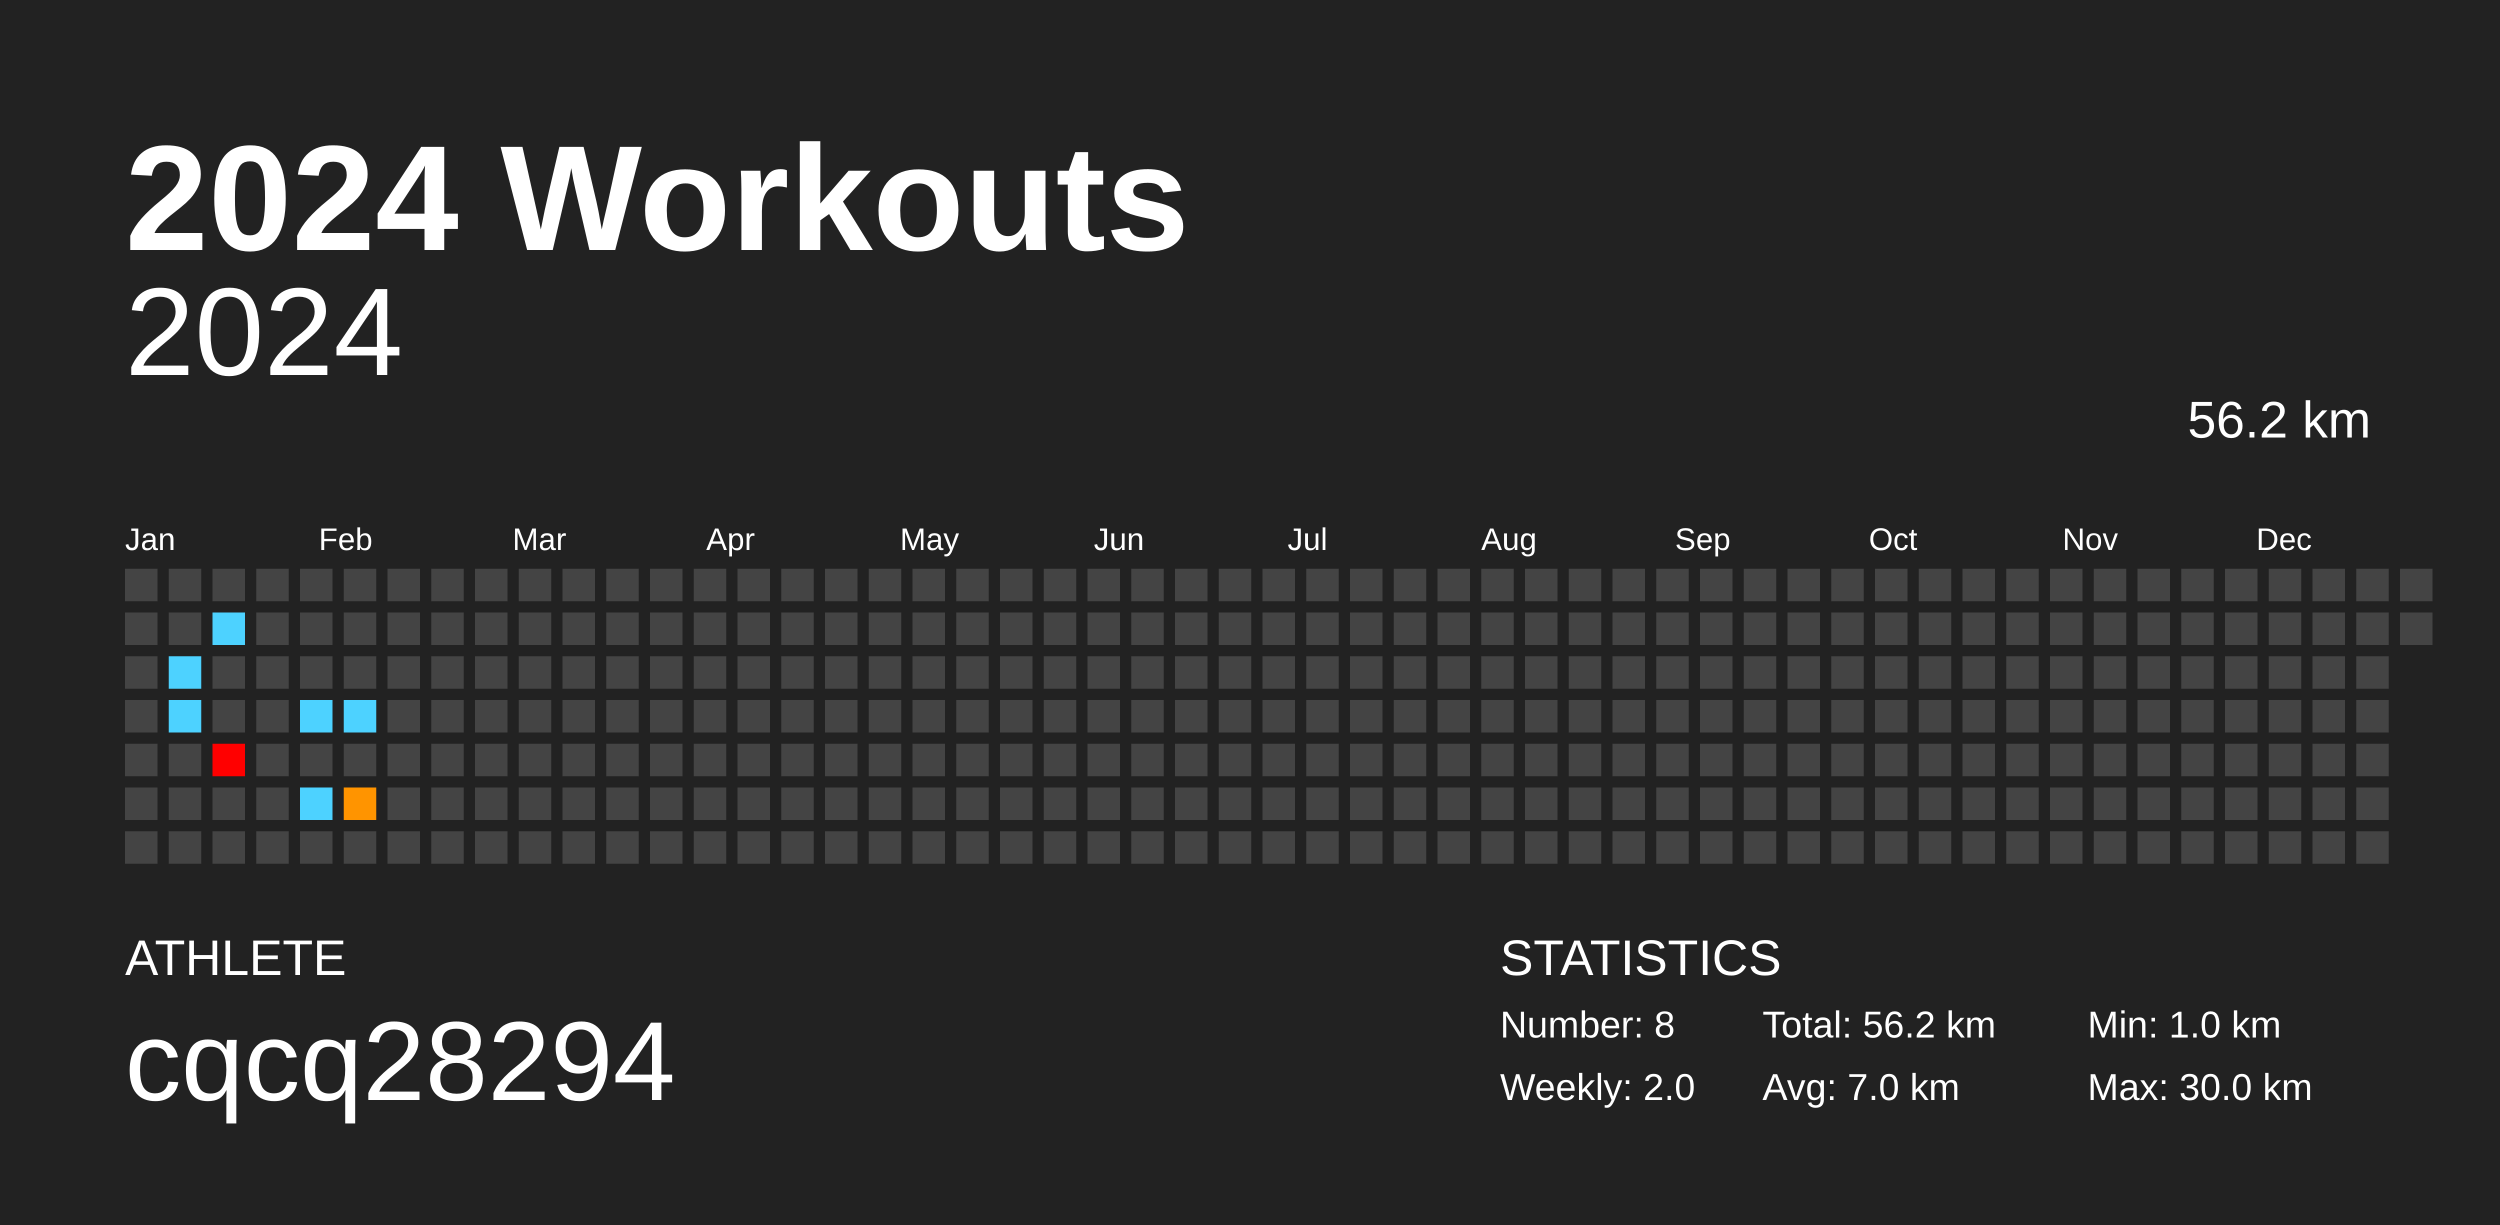
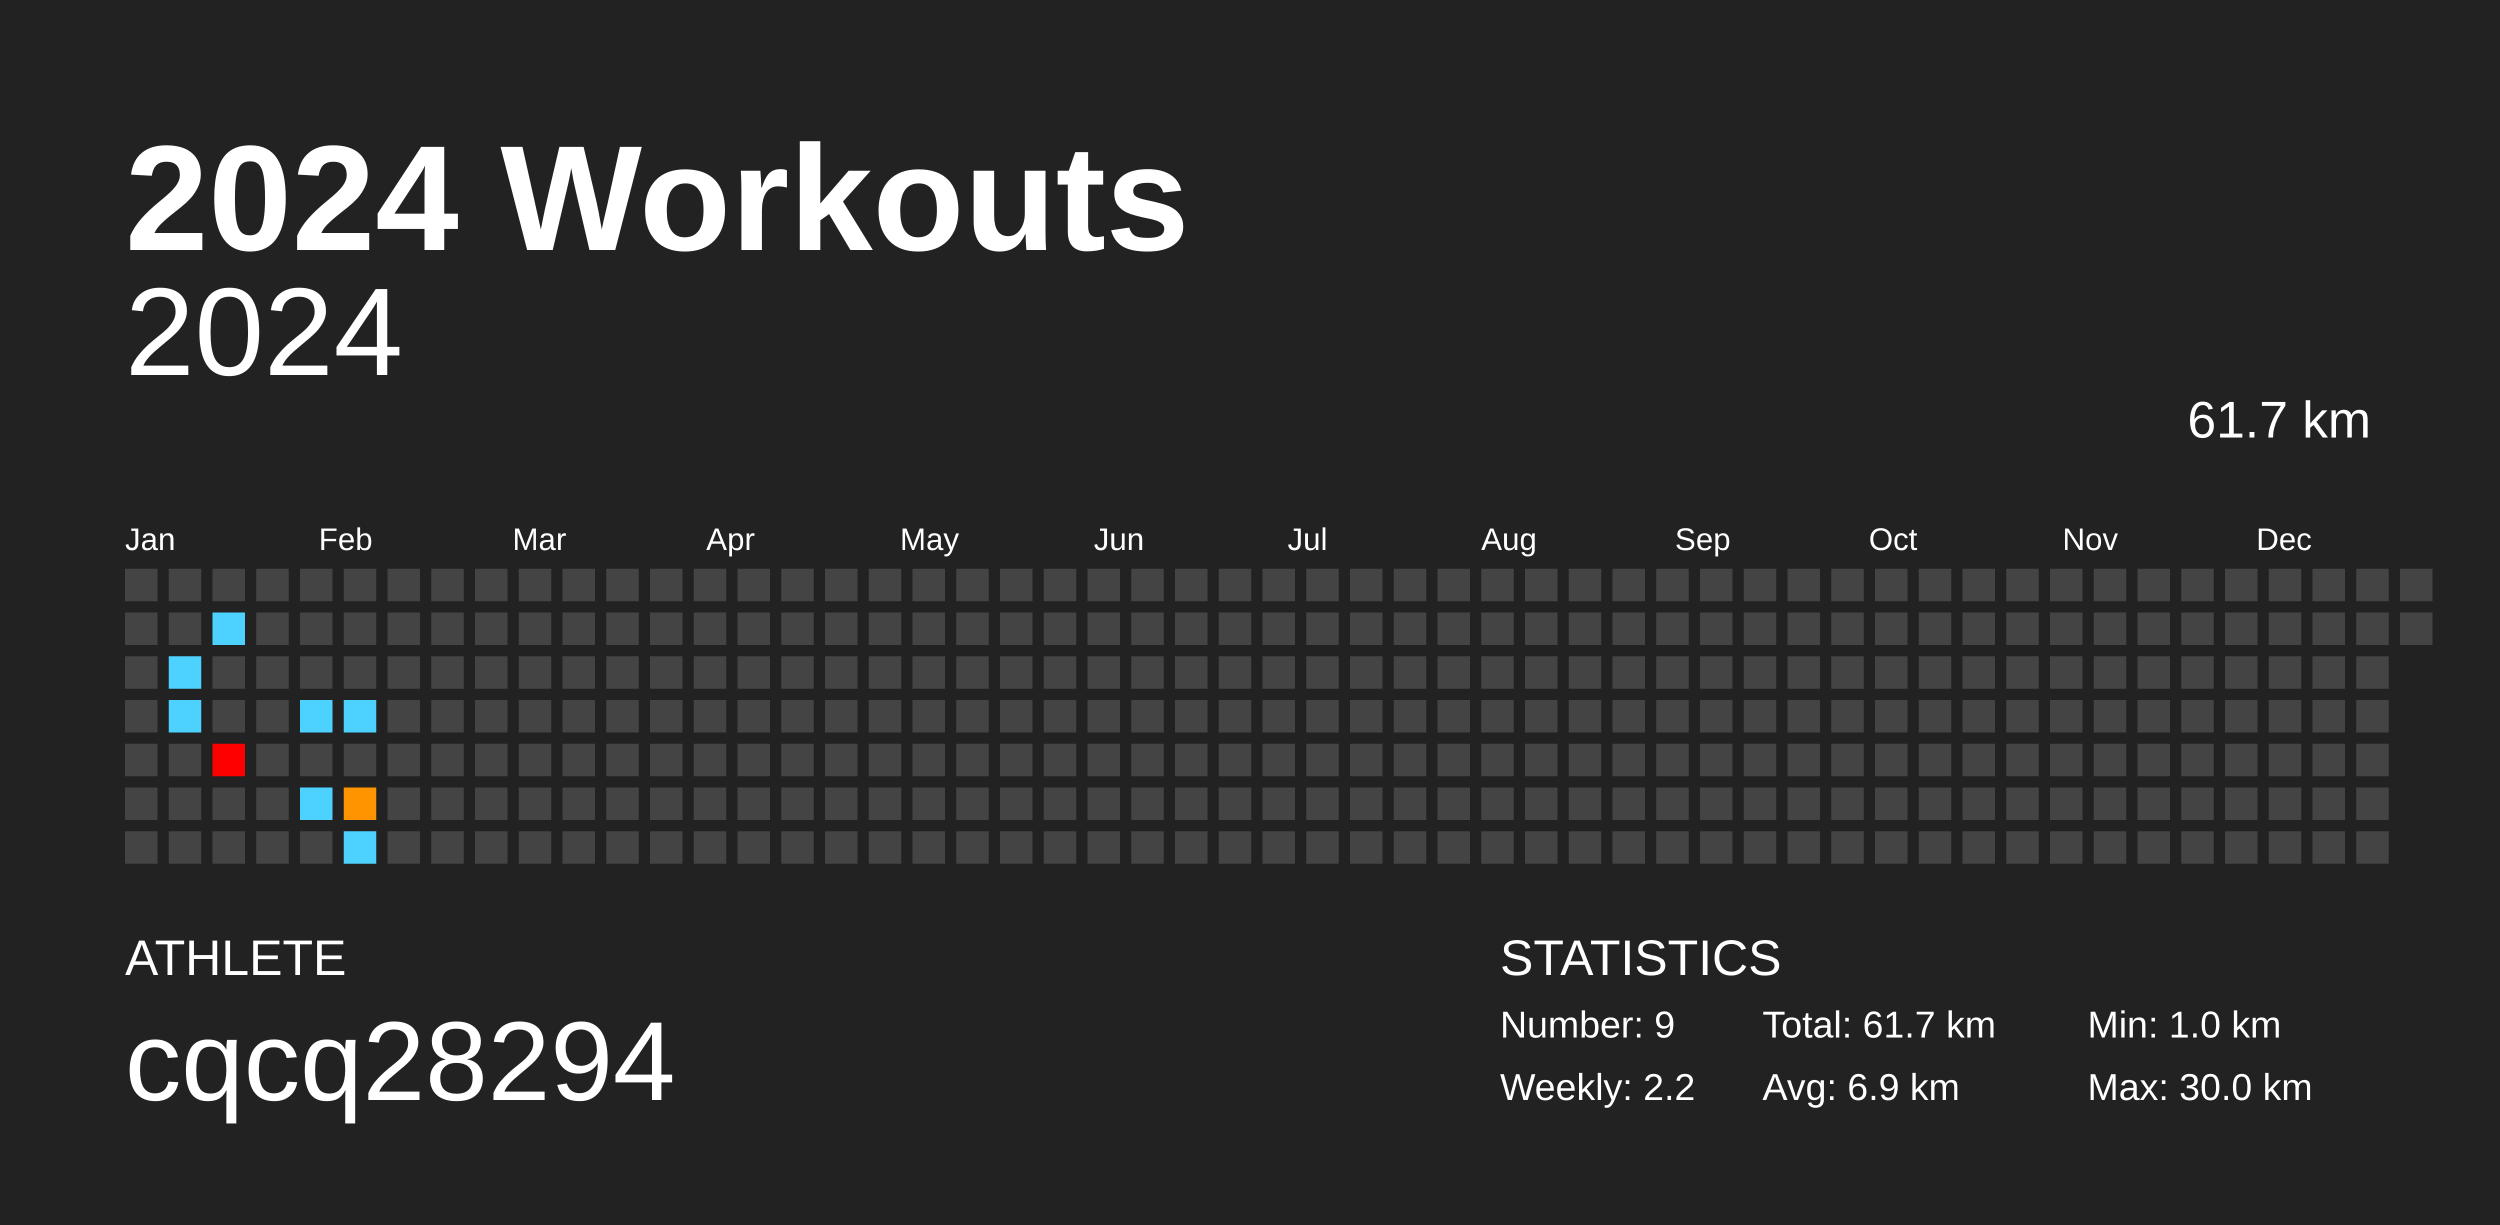
<svg xmlns="http://www.w3.org/2000/svg" baseProfile="full" height="98mm" version="1.1" viewBox="0,0,200,98" width="200mm">
  <defs />
  <rect fill="#222222" height="98" width="200" x="0" y="0" />
  <text fill="#FFFFFF" style="font-size:12px; font-family:Arial; font-weight:bold;" x="10" y="20">2024 Workouts</text>
  <text fill="#FFFFFF" style="font-size:4px; font-family:Arial" x="10" y="78">ATHLETE</text>
  <text fill="#FFFFFF" style="font-size:9px; font-family:Arial" x="10" y="88">cqcq28294</text>
  <text fill="#FFFFFF" style="font-size:4px; font-family:Arial" x="120" y="78">STATISTICS</text>
-   <text fill="#FFFFFF" style="font-size:3px; font-family:Arial" x="120" y="83">Number: 8</text>
-   <text fill="#FFFFFF" style="font-size:3px; font-family:Arial" x="120" y="88">Weekly: 2.0</text>
-   <text fill="#FFFFFF" style="font-size:3px; font-family:Arial" x="141" y="83">Total: 56.2 km</text>
-   <text fill="#FFFFFF" style="font-size:3px; font-family:Arial" x="141" y="88">Avg: 7.0 km</text>
+   <text fill="#FFFFFF" style="font-size:3px; font-family:Arial" x="120" y="83">Number: 9</text>
+   <text fill="#FFFFFF" style="font-size:3px; font-family:Arial" x="120" y="88">Weekly: 2.2</text>
+   <text fill="#FFFFFF" style="font-size:3px; font-family:Arial" x="141" y="83">Total: 61.7 km</text>
+   <text fill="#FFFFFF" style="font-size:3px; font-family:Arial" x="141" y="88">Avg: 6.9 km</text>
  <text fill="#FFFFFF" style="font-size:3px; font-family:Arial" x="167" y="83">Min: 1.0 km</text>
  <text fill="#FFFFFF" style="font-size:3px; font-family:Arial" x="167" y="88">Max: 30.0 km</text>
  <text alignment-baseline="hanging" fill="#FFFFFF" style="font-size:10.0px; font-family:Arial;" x="10" y="30">2024</text>
-   <text alignment-baseline="hanging" fill="#FFFFFF" style="font-size:4.125px; font-family:Arial;" x="175" y="35">56.2 km</text>
+   <text alignment-baseline="hanging" fill="#FFFFFF" style="font-size:4.125px; font-family:Arial;" x="175" y="35">61.7 km</text>
  <text fill="#FFFFFF" style="font-size:2.5px; font-family:Arial" x="10.0" y="44">Jan</text>
  <text fill="#FFFFFF" style="font-size:2.5px; font-family:Arial" x="25.5" y="44">Feb</text>
  <text fill="#FFFFFF" style="font-size:2.5px; font-family:Arial" x="41.0" y="44">Mar</text>
  <text fill="#FFFFFF" style="font-size:2.5px; font-family:Arial" x="56.5" y="44">Apr</text>
  <text fill="#FFFFFF" style="font-size:2.5px; font-family:Arial" x="72.0" y="44">May</text>
  <text fill="#FFFFFF" style="font-size:2.5px; font-family:Arial" x="87.5" y="44">Jun</text>
  <text fill="#FFFFFF" style="font-size:2.5px; font-family:Arial" x="103.0" y="44">Jul</text>
  <text fill="#FFFFFF" style="font-size:2.5px; font-family:Arial" x="118.5" y="44">Aug</text>
  <text fill="#FFFFFF" style="font-size:2.5px; font-family:Arial" x="134.0" y="44">Sep</text>
  <text fill="#FFFFFF" style="font-size:2.5px; font-family:Arial" x="149.5" y="44">Oct</text>
  <text fill="#FFFFFF" style="font-size:2.5px; font-family:Arial" x="165.0" y="44">Nov</text>
  <text fill="#FFFFFF" style="font-size:2.5px; font-family:Arial" x="180.5" y="44">Dec</text>
  <rect fill="#444444" height="2.6" width="2.6" x="10.0" y="45.5" />
  <rect fill="#444444" height="2.6" width="2.6" x="10.0" y="49.0" />
  <rect fill="#444444" height="2.6" width="2.6" x="10.0" y="52.5" />
  <rect fill="#444444" height="2.6" width="2.6" x="10.0" y="56.0" />
  <rect fill="#444444" height="2.6" width="2.6" x="10.0" y="59.5" />
  <rect fill="#444444" height="2.6" width="2.6" x="10.0" y="63.0" />
  <rect fill="#444444" height="2.6" width="2.6" x="10.0" y="66.5" />
  <rect fill="#444444" height="2.6" width="2.6" x="13.5" y="45.5" />
  <rect fill="#444444" height="2.6" width="2.6" x="13.5" y="49.0" />
  <rect fill="#4dd2ff" height="2.6" width="2.6" x="13.5" y="52.5" />
  <rect fill="#4dd2ff" height="2.6" width="2.6" x="13.5" y="56.0" />
  <rect fill="#444444" height="2.6" width="2.6" x="13.5" y="59.5" />
  <rect fill="#444444" height="2.6" width="2.6" x="13.5" y="63.0" />
  <rect fill="#444444" height="2.6" width="2.6" x="13.5" y="66.5" />
  <rect fill="#444444" height="2.6" width="2.6" x="17.0" y="45.5" />
  <rect fill="#4dd2ff" height="2.6" width="2.6" x="17.0" y="49.0" />
  <rect fill="#444444" height="2.6" width="2.6" x="17.0" y="52.5" />
  <rect fill="#444444" height="2.6" width="2.6" x="17.0" y="56.0" />
  <rect fill="red" height="2.6" width="2.6" x="17.0" y="59.5" />
  <rect fill="#444444" height="2.6" width="2.6" x="17.0" y="63.0" />
  <rect fill="#444444" height="2.6" width="2.6" x="17.0" y="66.5" />
  <rect fill="#444444" height="2.6" width="2.6" x="20.5" y="45.5" />
  <rect fill="#444444" height="2.6" width="2.6" x="20.5" y="49.0" />
  <rect fill="#444444" height="2.6" width="2.6" x="20.5" y="52.5" />
  <rect fill="#444444" height="2.6" width="2.6" x="20.5" y="56.0" />
  <rect fill="#444444" height="2.6" width="2.6" x="20.5" y="59.5" />
  <rect fill="#444444" height="2.6" width="2.6" x="20.5" y="63.0" />
  <rect fill="#444444" height="2.6" width="2.6" x="20.5" y="66.5" />
  <rect fill="#444444" height="2.6" width="2.6" x="24.0" y="45.5" />
  <rect fill="#444444" height="2.6" width="2.6" x="24.0" y="49.0" />
  <rect fill="#444444" height="2.6" width="2.6" x="24.0" y="52.5" />
  <rect fill="#4dd2ff" height="2.6" width="2.6" x="24.0" y="56.0" />
  <rect fill="#444444" height="2.6" width="2.6" x="24.0" y="59.5" />
  <rect fill="#4dd2ff" height="2.6" width="2.6" x="24.0" y="63.0" />
  <rect fill="#444444" height="2.6" width="2.6" x="24.0" y="66.5" />
  <rect fill="#444444" height="2.6" width="2.6" x="27.5" y="45.5" />
  <rect fill="#444444" height="2.6" width="2.6" x="27.5" y="49.0" />
  <rect fill="#444444" height="2.6" width="2.6" x="27.5" y="52.5" />
  <rect fill="#4dd2ff" height="2.6" width="2.6" x="27.5" y="56.0" />
  <rect fill="#444444" height="2.6" width="2.6" x="27.5" y="59.5" />
  <rect fill="#ff9400" height="2.6" width="2.6" x="27.5" y="63.0" />
-   <rect fill="#444444" height="2.6" width="2.6" x="27.5" y="66.5" />
+   <rect fill="#4dd2ff" height="2.6" width="2.6" x="27.5" y="66.5" />
  <rect fill="#444444" height="2.6" width="2.6" x="31.0" y="45.5" />
  <rect fill="#444444" height="2.6" width="2.6" x="31.0" y="49.0" />
  <rect fill="#444444" height="2.6" width="2.6" x="31.0" y="52.5" />
  <rect fill="#444444" height="2.6" width="2.6" x="31.0" y="56.0" />
  <rect fill="#444444" height="2.6" width="2.6" x="31.0" y="59.5" />
  <rect fill="#444444" height="2.6" width="2.6" x="31.0" y="63.0" />
  <rect fill="#444444" height="2.6" width="2.6" x="31.0" y="66.5" />
  <rect fill="#444444" height="2.6" width="2.6" x="34.5" y="45.5" />
  <rect fill="#444444" height="2.6" width="2.6" x="34.5" y="49.0" />
  <rect fill="#444444" height="2.6" width="2.6" x="34.5" y="52.5" />
  <rect fill="#444444" height="2.6" width="2.6" x="34.5" y="56.0" />
  <rect fill="#444444" height="2.6" width="2.6" x="34.5" y="59.5" />
  <rect fill="#444444" height="2.6" width="2.6" x="34.5" y="63.0" />
  <rect fill="#444444" height="2.6" width="2.6" x="34.5" y="66.5" />
  <rect fill="#444444" height="2.6" width="2.6" x="38.0" y="45.5" />
  <rect fill="#444444" height="2.6" width="2.6" x="38.0" y="49.0" />
  <rect fill="#444444" height="2.6" width="2.6" x="38.0" y="52.5" />
  <rect fill="#444444" height="2.6" width="2.6" x="38.0" y="56.0" />
  <rect fill="#444444" height="2.6" width="2.6" x="38.0" y="59.5" />
  <rect fill="#444444" height="2.6" width="2.6" x="38.0" y="63.0" />
  <rect fill="#444444" height="2.6" width="2.6" x="38.0" y="66.5" />
  <rect fill="#444444" height="2.6" width="2.6" x="41.5" y="45.5" />
  <rect fill="#444444" height="2.6" width="2.6" x="41.5" y="49.0" />
  <rect fill="#444444" height="2.6" width="2.6" x="41.5" y="52.5" />
  <rect fill="#444444" height="2.6" width="2.6" x="41.5" y="56.0" />
  <rect fill="#444444" height="2.6" width="2.6" x="41.5" y="59.5" />
  <rect fill="#444444" height="2.6" width="2.6" x="41.5" y="63.0" />
  <rect fill="#444444" height="2.6" width="2.6" x="41.5" y="66.5" />
  <rect fill="#444444" height="2.6" width="2.6" x="45.0" y="45.5" />
  <rect fill="#444444" height="2.6" width="2.6" x="45.0" y="49.0" />
  <rect fill="#444444" height="2.6" width="2.6" x="45.0" y="52.5" />
  <rect fill="#444444" height="2.6" width="2.6" x="45.0" y="56.0" />
  <rect fill="#444444" height="2.6" width="2.6" x="45.0" y="59.5" />
  <rect fill="#444444" height="2.6" width="2.6" x="45.0" y="63.0" />
  <rect fill="#444444" height="2.6" width="2.6" x="45.0" y="66.5" />
  <rect fill="#444444" height="2.6" width="2.6" x="48.5" y="45.5" />
  <rect fill="#444444" height="2.6" width="2.6" x="48.5" y="49.0" />
  <rect fill="#444444" height="2.6" width="2.6" x="48.5" y="52.5" />
  <rect fill="#444444" height="2.6" width="2.6" x="48.5" y="56.0" />
  <rect fill="#444444" height="2.6" width="2.6" x="48.5" y="59.5" />
  <rect fill="#444444" height="2.6" width="2.6" x="48.5" y="63.0" />
  <rect fill="#444444" height="2.6" width="2.6" x="48.5" y="66.5" />
  <rect fill="#444444" height="2.6" width="2.6" x="52.0" y="45.5" />
  <rect fill="#444444" height="2.6" width="2.6" x="52.0" y="49.0" />
  <rect fill="#444444" height="2.6" width="2.6" x="52.0" y="52.5" />
  <rect fill="#444444" height="2.6" width="2.6" x="52.0" y="56.0" />
  <rect fill="#444444" height="2.6" width="2.6" x="52.0" y="59.5" />
  <rect fill="#444444" height="2.6" width="2.6" x="52.0" y="63.0" />
  <rect fill="#444444" height="2.6" width="2.6" x="52.0" y="66.5" />
  <rect fill="#444444" height="2.6" width="2.6" x="55.5" y="45.5" />
  <rect fill="#444444" height="2.6" width="2.6" x="55.5" y="49.0" />
  <rect fill="#444444" height="2.6" width="2.6" x="55.5" y="52.5" />
  <rect fill="#444444" height="2.6" width="2.6" x="55.5" y="56.0" />
  <rect fill="#444444" height="2.6" width="2.6" x="55.5" y="59.5" />
  <rect fill="#444444" height="2.6" width="2.6" x="55.5" y="63.0" />
  <rect fill="#444444" height="2.6" width="2.6" x="55.5" y="66.5" />
  <rect fill="#444444" height="2.6" width="2.6" x="59.0" y="45.5" />
  <rect fill="#444444" height="2.6" width="2.6" x="59.0" y="49.0" />
  <rect fill="#444444" height="2.6" width="2.6" x="59.0" y="52.5" />
  <rect fill="#444444" height="2.6" width="2.6" x="59.0" y="56.0" />
  <rect fill="#444444" height="2.6" width="2.6" x="59.0" y="59.5" />
  <rect fill="#444444" height="2.6" width="2.6" x="59.0" y="63.0" />
  <rect fill="#444444" height="2.6" width="2.6" x="59.0" y="66.5" />
  <rect fill="#444444" height="2.6" width="2.6" x="62.5" y="45.5" />
  <rect fill="#444444" height="2.6" width="2.6" x="62.5" y="49.0" />
  <rect fill="#444444" height="2.6" width="2.6" x="62.5" y="52.5" />
  <rect fill="#444444" height="2.6" width="2.6" x="62.5" y="56.0" />
  <rect fill="#444444" height="2.6" width="2.6" x="62.5" y="59.5" />
  <rect fill="#444444" height="2.6" width="2.6" x="62.5" y="63.0" />
  <rect fill="#444444" height="2.6" width="2.6" x="62.5" y="66.5" />
  <rect fill="#444444" height="2.6" width="2.6" x="66.0" y="45.5" />
  <rect fill="#444444" height="2.6" width="2.6" x="66.0" y="49.0" />
  <rect fill="#444444" height="2.6" width="2.6" x="66.0" y="52.5" />
  <rect fill="#444444" height="2.6" width="2.6" x="66.0" y="56.0" />
  <rect fill="#444444" height="2.6" width="2.6" x="66.0" y="59.5" />
  <rect fill="#444444" height="2.6" width="2.6" x="66.0" y="63.0" />
  <rect fill="#444444" height="2.6" width="2.6" x="66.0" y="66.5" />
  <rect fill="#444444" height="2.6" width="2.6" x="69.5" y="45.5" />
  <rect fill="#444444" height="2.6" width="2.6" x="69.5" y="49.0" />
  <rect fill="#444444" height="2.6" width="2.6" x="69.5" y="52.5" />
  <rect fill="#444444" height="2.6" width="2.6" x="69.5" y="56.0" />
  <rect fill="#444444" height="2.6" width="2.6" x="69.5" y="59.5" />
  <rect fill="#444444" height="2.6" width="2.6" x="69.5" y="63.0" />
  <rect fill="#444444" height="2.6" width="2.6" x="69.5" y="66.5" />
  <rect fill="#444444" height="2.6" width="2.6" x="73.0" y="45.5" />
  <rect fill="#444444" height="2.6" width="2.6" x="73.0" y="49.0" />
  <rect fill="#444444" height="2.6" width="2.6" x="73.0" y="52.5" />
  <rect fill="#444444" height="2.6" width="2.6" x="73.0" y="56.0" />
  <rect fill="#444444" height="2.6" width="2.6" x="73.0" y="59.5" />
  <rect fill="#444444" height="2.6" width="2.6" x="73.0" y="63.0" />
  <rect fill="#444444" height="2.6" width="2.6" x="73.0" y="66.5" />
  <rect fill="#444444" height="2.6" width="2.6" x="76.5" y="45.5" />
  <rect fill="#444444" height="2.6" width="2.6" x="76.5" y="49.0" />
  <rect fill="#444444" height="2.6" width="2.6" x="76.5" y="52.5" />
  <rect fill="#444444" height="2.6" width="2.6" x="76.5" y="56.0" />
  <rect fill="#444444" height="2.6" width="2.6" x="76.5" y="59.5" />
  <rect fill="#444444" height="2.6" width="2.6" x="76.5" y="63.0" />
  <rect fill="#444444" height="2.6" width="2.6" x="76.5" y="66.5" />
  <rect fill="#444444" height="2.6" width="2.6" x="80.0" y="45.5" />
  <rect fill="#444444" height="2.6" width="2.6" x="80.0" y="49.0" />
  <rect fill="#444444" height="2.6" width="2.6" x="80.0" y="52.5" />
  <rect fill="#444444" height="2.6" width="2.6" x="80.0" y="56.0" />
  <rect fill="#444444" height="2.6" width="2.6" x="80.0" y="59.5" />
  <rect fill="#444444" height="2.6" width="2.6" x="80.0" y="63.0" />
  <rect fill="#444444" height="2.6" width="2.6" x="80.0" y="66.5" />
  <rect fill="#444444" height="2.6" width="2.6" x="83.5" y="45.5" />
  <rect fill="#444444" height="2.6" width="2.6" x="83.5" y="49.0" />
  <rect fill="#444444" height="2.6" width="2.6" x="83.5" y="52.5" />
  <rect fill="#444444" height="2.6" width="2.6" x="83.5" y="56.0" />
  <rect fill="#444444" height="2.6" width="2.6" x="83.5" y="59.5" />
  <rect fill="#444444" height="2.6" width="2.6" x="83.5" y="63.0" />
  <rect fill="#444444" height="2.6" width="2.6" x="83.5" y="66.5" />
  <rect fill="#444444" height="2.6" width="2.6" x="87.0" y="45.5" />
  <rect fill="#444444" height="2.6" width="2.6" x="87.0" y="49.0" />
  <rect fill="#444444" height="2.6" width="2.6" x="87.0" y="52.5" />
  <rect fill="#444444" height="2.6" width="2.6" x="87.0" y="56.0" />
  <rect fill="#444444" height="2.6" width="2.6" x="87.0" y="59.5" />
  <rect fill="#444444" height="2.6" width="2.6" x="87.0" y="63.0" />
  <rect fill="#444444" height="2.6" width="2.6" x="87.0" y="66.5" />
  <rect fill="#444444" height="2.6" width="2.6" x="90.5" y="45.5" />
  <rect fill="#444444" height="2.6" width="2.6" x="90.5" y="49.0" />
  <rect fill="#444444" height="2.6" width="2.6" x="90.5" y="52.5" />
  <rect fill="#444444" height="2.6" width="2.6" x="90.5" y="56.0" />
  <rect fill="#444444" height="2.6" width="2.6" x="90.5" y="59.5" />
  <rect fill="#444444" height="2.6" width="2.6" x="90.5" y="63.0" />
  <rect fill="#444444" height="2.6" width="2.6" x="90.5" y="66.5" />
  <rect fill="#444444" height="2.6" width="2.6" x="94.0" y="45.5" />
  <rect fill="#444444" height="2.6" width="2.6" x="94.0" y="49.0" />
  <rect fill="#444444" height="2.6" width="2.6" x="94.0" y="52.5" />
  <rect fill="#444444" height="2.6" width="2.6" x="94.0" y="56.0" />
  <rect fill="#444444" height="2.6" width="2.6" x="94.0" y="59.5" />
  <rect fill="#444444" height="2.6" width="2.6" x="94.0" y="63.0" />
  <rect fill="#444444" height="2.6" width="2.6" x="94.0" y="66.5" />
  <rect fill="#444444" height="2.6" width="2.6" x="97.5" y="45.5" />
  <rect fill="#444444" height="2.6" width="2.6" x="97.5" y="49.0" />
  <rect fill="#444444" height="2.6" width="2.6" x="97.5" y="52.5" />
  <rect fill="#444444" height="2.6" width="2.6" x="97.5" y="56.0" />
  <rect fill="#444444" height="2.6" width="2.6" x="97.5" y="59.5" />
  <rect fill="#444444" height="2.6" width="2.6" x="97.5" y="63.0" />
  <rect fill="#444444" height="2.6" width="2.6" x="97.5" y="66.5" />
  <rect fill="#444444" height="2.6" width="2.6" x="101.0" y="45.5" />
  <rect fill="#444444" height="2.6" width="2.6" x="101.0" y="49.0" />
  <rect fill="#444444" height="2.6" width="2.6" x="101.0" y="52.5" />
  <rect fill="#444444" height="2.6" width="2.6" x="101.0" y="56.0" />
  <rect fill="#444444" height="2.6" width="2.6" x="101.0" y="59.5" />
  <rect fill="#444444" height="2.6" width="2.6" x="101.0" y="63.0" />
  <rect fill="#444444" height="2.6" width="2.6" x="101.0" y="66.5" />
  <rect fill="#444444" height="2.6" width="2.6" x="104.5" y="45.5" />
  <rect fill="#444444" height="2.6" width="2.6" x="104.5" y="49.0" />
  <rect fill="#444444" height="2.6" width="2.6" x="104.5" y="52.5" />
  <rect fill="#444444" height="2.6" width="2.6" x="104.5" y="56.0" />
  <rect fill="#444444" height="2.6" width="2.6" x="104.5" y="59.5" />
  <rect fill="#444444" height="2.6" width="2.6" x="104.5" y="63.0" />
  <rect fill="#444444" height="2.6" width="2.6" x="104.5" y="66.5" />
  <rect fill="#444444" height="2.6" width="2.6" x="108.0" y="45.5" />
  <rect fill="#444444" height="2.6" width="2.6" x="108.0" y="49.0" />
  <rect fill="#444444" height="2.6" width="2.6" x="108.0" y="52.5" />
  <rect fill="#444444" height="2.6" width="2.6" x="108.0" y="56.0" />
  <rect fill="#444444" height="2.6" width="2.6" x="108.0" y="59.5" />
  <rect fill="#444444" height="2.6" width="2.6" x="108.0" y="63.0" />
  <rect fill="#444444" height="2.6" width="2.6" x="108.0" y="66.5" />
  <rect fill="#444444" height="2.6" width="2.6" x="111.5" y="45.5" />
  <rect fill="#444444" height="2.6" width="2.6" x="111.5" y="49.0" />
  <rect fill="#444444" height="2.6" width="2.6" x="111.5" y="52.5" />
  <rect fill="#444444" height="2.6" width="2.6" x="111.5" y="56.0" />
  <rect fill="#444444" height="2.6" width="2.6" x="111.5" y="59.5" />
  <rect fill="#444444" height="2.6" width="2.6" x="111.5" y="63.0" />
  <rect fill="#444444" height="2.6" width="2.6" x="111.5" y="66.5" />
  <rect fill="#444444" height="2.6" width="2.6" x="115.0" y="45.5" />
  <rect fill="#444444" height="2.6" width="2.6" x="115.0" y="49.0" />
  <rect fill="#444444" height="2.6" width="2.6" x="115.0" y="52.5" />
  <rect fill="#444444" height="2.6" width="2.6" x="115.0" y="56.0" />
  <rect fill="#444444" height="2.6" width="2.6" x="115.0" y="59.5" />
  <rect fill="#444444" height="2.6" width="2.6" x="115.0" y="63.0" />
  <rect fill="#444444" height="2.6" width="2.6" x="115.0" y="66.5" />
  <rect fill="#444444" height="2.6" width="2.6" x="118.5" y="45.5" />
  <rect fill="#444444" height="2.6" width="2.6" x="118.5" y="49.0" />
  <rect fill="#444444" height="2.6" width="2.6" x="118.5" y="52.5" />
  <rect fill="#444444" height="2.6" width="2.6" x="118.5" y="56.0" />
  <rect fill="#444444" height="2.6" width="2.6" x="118.5" y="59.5" />
  <rect fill="#444444" height="2.6" width="2.6" x="118.5" y="63.0" />
  <rect fill="#444444" height="2.6" width="2.6" x="118.5" y="66.5" />
  <rect fill="#444444" height="2.6" width="2.6" x="122.0" y="45.5" />
  <rect fill="#444444" height="2.6" width="2.6" x="122.0" y="49.0" />
  <rect fill="#444444" height="2.6" width="2.6" x="122.0" y="52.5" />
  <rect fill="#444444" height="2.6" width="2.6" x="122.0" y="56.0" />
  <rect fill="#444444" height="2.6" width="2.6" x="122.0" y="59.5" />
  <rect fill="#444444" height="2.6" width="2.6" x="122.0" y="63.0" />
  <rect fill="#444444" height="2.6" width="2.6" x="122.0" y="66.5" />
  <rect fill="#444444" height="2.6" width="2.6" x="125.5" y="45.5" />
  <rect fill="#444444" height="2.6" width="2.6" x="125.5" y="49.0" />
  <rect fill="#444444" height="2.6" width="2.6" x="125.5" y="52.5" />
  <rect fill="#444444" height="2.6" width="2.6" x="125.5" y="56.0" />
  <rect fill="#444444" height="2.6" width="2.6" x="125.5" y="59.5" />
  <rect fill="#444444" height="2.6" width="2.6" x="125.5" y="63.0" />
  <rect fill="#444444" height="2.6" width="2.6" x="125.5" y="66.5" />
  <rect fill="#444444" height="2.6" width="2.6" x="129.0" y="45.5" />
  <rect fill="#444444" height="2.6" width="2.6" x="129.0" y="49.0" />
  <rect fill="#444444" height="2.6" width="2.6" x="129.0" y="52.5" />
  <rect fill="#444444" height="2.6" width="2.6" x="129.0" y="56.0" />
  <rect fill="#444444" height="2.6" width="2.6" x="129.0" y="59.5" />
  <rect fill="#444444" height="2.6" width="2.6" x="129.0" y="63.0" />
  <rect fill="#444444" height="2.6" width="2.6" x="129.0" y="66.5" />
  <rect fill="#444444" height="2.6" width="2.6" x="132.5" y="45.5" />
  <rect fill="#444444" height="2.6" width="2.6" x="132.5" y="49.0" />
  <rect fill="#444444" height="2.6" width="2.6" x="132.5" y="52.5" />
  <rect fill="#444444" height="2.6" width="2.6" x="132.5" y="56.0" />
  <rect fill="#444444" height="2.6" width="2.6" x="132.5" y="59.5" />
  <rect fill="#444444" height="2.6" width="2.6" x="132.5" y="63.0" />
  <rect fill="#444444" height="2.6" width="2.6" x="132.5" y="66.5" />
  <rect fill="#444444" height="2.6" width="2.6" x="136.0" y="45.5" />
  <rect fill="#444444" height="2.6" width="2.6" x="136.0" y="49.0" />
  <rect fill="#444444" height="2.6" width="2.6" x="136.0" y="52.5" />
  <rect fill="#444444" height="2.6" width="2.6" x="136.0" y="56.0" />
  <rect fill="#444444" height="2.6" width="2.6" x="136.0" y="59.5" />
  <rect fill="#444444" height="2.6" width="2.6" x="136.0" y="63.0" />
  <rect fill="#444444" height="2.6" width="2.6" x="136.0" y="66.5" />
  <rect fill="#444444" height="2.6" width="2.6" x="139.5" y="45.5" />
  <rect fill="#444444" height="2.6" width="2.6" x="139.5" y="49.0" />
  <rect fill="#444444" height="2.6" width="2.6" x="139.5" y="52.5" />
  <rect fill="#444444" height="2.6" width="2.6" x="139.5" y="56.0" />
  <rect fill="#444444" height="2.6" width="2.6" x="139.5" y="59.5" />
  <rect fill="#444444" height="2.6" width="2.6" x="139.5" y="63.0" />
  <rect fill="#444444" height="2.6" width="2.6" x="139.5" y="66.5" />
  <rect fill="#444444" height="2.6" width="2.6" x="143.0" y="45.5" />
  <rect fill="#444444" height="2.6" width="2.6" x="143.0" y="49.0" />
  <rect fill="#444444" height="2.6" width="2.6" x="143.0" y="52.5" />
  <rect fill="#444444" height="2.6" width="2.6" x="143.0" y="56.0" />
  <rect fill="#444444" height="2.6" width="2.6" x="143.0" y="59.5" />
  <rect fill="#444444" height="2.6" width="2.6" x="143.0" y="63.0" />
  <rect fill="#444444" height="2.6" width="2.6" x="143.0" y="66.5" />
  <rect fill="#444444" height="2.6" width="2.6" x="146.5" y="45.5" />
  <rect fill="#444444" height="2.6" width="2.6" x="146.5" y="49.0" />
  <rect fill="#444444" height="2.6" width="2.6" x="146.5" y="52.5" />
  <rect fill="#444444" height="2.6" width="2.6" x="146.5" y="56.0" />
  <rect fill="#444444" height="2.6" width="2.6" x="146.5" y="59.5" />
  <rect fill="#444444" height="2.6" width="2.6" x="146.5" y="63.0" />
  <rect fill="#444444" height="2.6" width="2.6" x="146.5" y="66.5" />
  <rect fill="#444444" height="2.6" width="2.6" x="150.0" y="45.5" />
  <rect fill="#444444" height="2.6" width="2.6" x="150.0" y="49.0" />
  <rect fill="#444444" height="2.6" width="2.6" x="150.0" y="52.5" />
  <rect fill="#444444" height="2.6" width="2.6" x="150.0" y="56.0" />
  <rect fill="#444444" height="2.6" width="2.6" x="150.0" y="59.5" />
  <rect fill="#444444" height="2.6" width="2.6" x="150.0" y="63.0" />
  <rect fill="#444444" height="2.6" width="2.6" x="150.0" y="66.5" />
  <rect fill="#444444" height="2.6" width="2.6" x="153.5" y="45.5" />
  <rect fill="#444444" height="2.6" width="2.6" x="153.5" y="49.0" />
  <rect fill="#444444" height="2.6" width="2.6" x="153.5" y="52.5" />
  <rect fill="#444444" height="2.6" width="2.6" x="153.5" y="56.0" />
  <rect fill="#444444" height="2.6" width="2.6" x="153.5" y="59.5" />
  <rect fill="#444444" height="2.6" width="2.6" x="153.5" y="63.0" />
  <rect fill="#444444" height="2.6" width="2.6" x="153.5" y="66.5" />
  <rect fill="#444444" height="2.6" width="2.6" x="157.0" y="45.5" />
  <rect fill="#444444" height="2.6" width="2.6" x="157.0" y="49.0" />
  <rect fill="#444444" height="2.6" width="2.6" x="157.0" y="52.5" />
  <rect fill="#444444" height="2.6" width="2.6" x="157.0" y="56.0" />
  <rect fill="#444444" height="2.6" width="2.6" x="157.0" y="59.5" />
  <rect fill="#444444" height="2.6" width="2.6" x="157.0" y="63.0" />
  <rect fill="#444444" height="2.6" width="2.6" x="157.0" y="66.5" />
  <rect fill="#444444" height="2.6" width="2.6" x="160.5" y="45.5" />
  <rect fill="#444444" height="2.6" width="2.6" x="160.5" y="49.0" />
  <rect fill="#444444" height="2.6" width="2.6" x="160.5" y="52.5" />
  <rect fill="#444444" height="2.6" width="2.6" x="160.5" y="56.0" />
  <rect fill="#444444" height="2.6" width="2.6" x="160.5" y="59.5" />
  <rect fill="#444444" height="2.6" width="2.6" x="160.5" y="63.0" />
  <rect fill="#444444" height="2.6" width="2.6" x="160.5" y="66.5" />
  <rect fill="#444444" height="2.6" width="2.6" x="164.0" y="45.5" />
  <rect fill="#444444" height="2.6" width="2.6" x="164.0" y="49.0" />
  <rect fill="#444444" height="2.6" width="2.6" x="164.0" y="52.5" />
  <rect fill="#444444" height="2.6" width="2.6" x="164.0" y="56.0" />
  <rect fill="#444444" height="2.6" width="2.6" x="164.0" y="59.5" />
  <rect fill="#444444" height="2.6" width="2.6" x="164.0" y="63.0" />
  <rect fill="#444444" height="2.6" width="2.6" x="164.0" y="66.5" />
  <rect fill="#444444" height="2.6" width="2.6" x="167.5" y="45.5" />
  <rect fill="#444444" height="2.6" width="2.6" x="167.5" y="49.0" />
  <rect fill="#444444" height="2.6" width="2.6" x="167.5" y="52.5" />
  <rect fill="#444444" height="2.6" width="2.6" x="167.5" y="56.0" />
  <rect fill="#444444" height="2.6" width="2.6" x="167.5" y="59.5" />
  <rect fill="#444444" height="2.6" width="2.6" x="167.5" y="63.0" />
  <rect fill="#444444" height="2.6" width="2.6" x="167.5" y="66.5" />
  <rect fill="#444444" height="2.6" width="2.6" x="171.0" y="45.5" />
  <rect fill="#444444" height="2.6" width="2.6" x="171.0" y="49.0" />
  <rect fill="#444444" height="2.6" width="2.6" x="171.0" y="52.5" />
  <rect fill="#444444" height="2.6" width="2.6" x="171.0" y="56.0" />
  <rect fill="#444444" height="2.6" width="2.6" x="171.0" y="59.5" />
  <rect fill="#444444" height="2.6" width="2.6" x="171.0" y="63.0" />
  <rect fill="#444444" height="2.6" width="2.6" x="171.0" y="66.5" />
  <rect fill="#444444" height="2.6" width="2.6" x="174.5" y="45.5" />
  <rect fill="#444444" height="2.6" width="2.6" x="174.5" y="49.0" />
  <rect fill="#444444" height="2.6" width="2.6" x="174.5" y="52.5" />
  <rect fill="#444444" height="2.6" width="2.6" x="174.5" y="56.0" />
  <rect fill="#444444" height="2.6" width="2.6" x="174.5" y="59.5" />
  <rect fill="#444444" height="2.6" width="2.6" x="174.5" y="63.0" />
  <rect fill="#444444" height="2.6" width="2.6" x="174.5" y="66.5" />
  <rect fill="#444444" height="2.6" width="2.6" x="178.0" y="45.5" />
  <rect fill="#444444" height="2.6" width="2.6" x="178.0" y="49.0" />
  <rect fill="#444444" height="2.6" width="2.6" x="178.0" y="52.5" />
  <rect fill="#444444" height="2.6" width="2.6" x="178.0" y="56.0" />
  <rect fill="#444444" height="2.6" width="2.6" x="178.0" y="59.5" />
  <rect fill="#444444" height="2.6" width="2.6" x="178.0" y="63.0" />
  <rect fill="#444444" height="2.6" width="2.6" x="178.0" y="66.5" />
  <rect fill="#444444" height="2.6" width="2.6" x="181.5" y="45.5" />
  <rect fill="#444444" height="2.6" width="2.6" x="181.5" y="49.0" />
  <rect fill="#444444" height="2.6" width="2.6" x="181.5" y="52.5" />
  <rect fill="#444444" height="2.6" width="2.6" x="181.5" y="56.0" />
  <rect fill="#444444" height="2.6" width="2.6" x="181.5" y="59.5" />
  <rect fill="#444444" height="2.6" width="2.6" x="181.5" y="63.0" />
  <rect fill="#444444" height="2.6" width="2.6" x="181.5" y="66.5" />
  <rect fill="#444444" height="2.6" width="2.6" x="185.0" y="45.5" />
  <rect fill="#444444" height="2.6" width="2.6" x="185.0" y="49.0" />
  <rect fill="#444444" height="2.6" width="2.6" x="185.0" y="52.5" />
  <rect fill="#444444" height="2.6" width="2.6" x="185.0" y="56.0" />
  <rect fill="#444444" height="2.6" width="2.6" x="185.0" y="59.5" />
  <rect fill="#444444" height="2.6" width="2.6" x="185.0" y="63.0" />
  <rect fill="#444444" height="2.6" width="2.6" x="185.0" y="66.5" />
  <rect fill="#444444" height="2.6" width="2.6" x="188.5" y="45.5" />
  <rect fill="#444444" height="2.6" width="2.6" x="188.5" y="49.0" />
  <rect fill="#444444" height="2.6" width="2.6" x="188.5" y="52.5" />
  <rect fill="#444444" height="2.6" width="2.6" x="188.5" y="56.0" />
  <rect fill="#444444" height="2.6" width="2.6" x="188.5" y="59.5" />
  <rect fill="#444444" height="2.6" width="2.6" x="188.5" y="63.0" />
  <rect fill="#444444" height="2.6" width="2.6" x="188.5" y="66.5" />
  <rect fill="#444444" height="2.6" width="2.6" x="192.0" y="45.5" />
  <rect fill="#444444" height="2.6" width="2.6" x="192.0" y="49.0" />
</svg>
